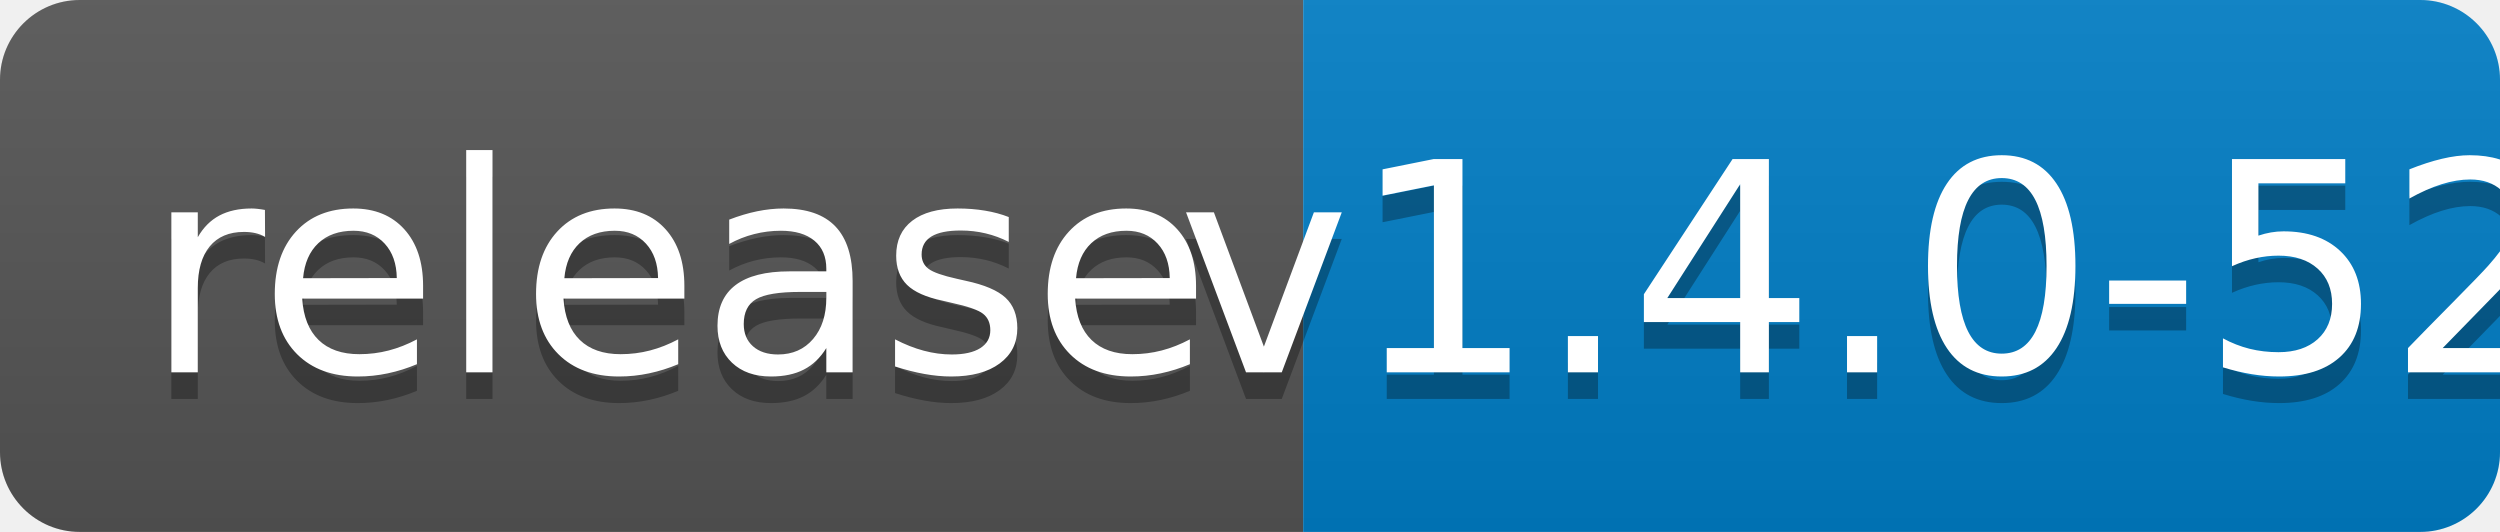
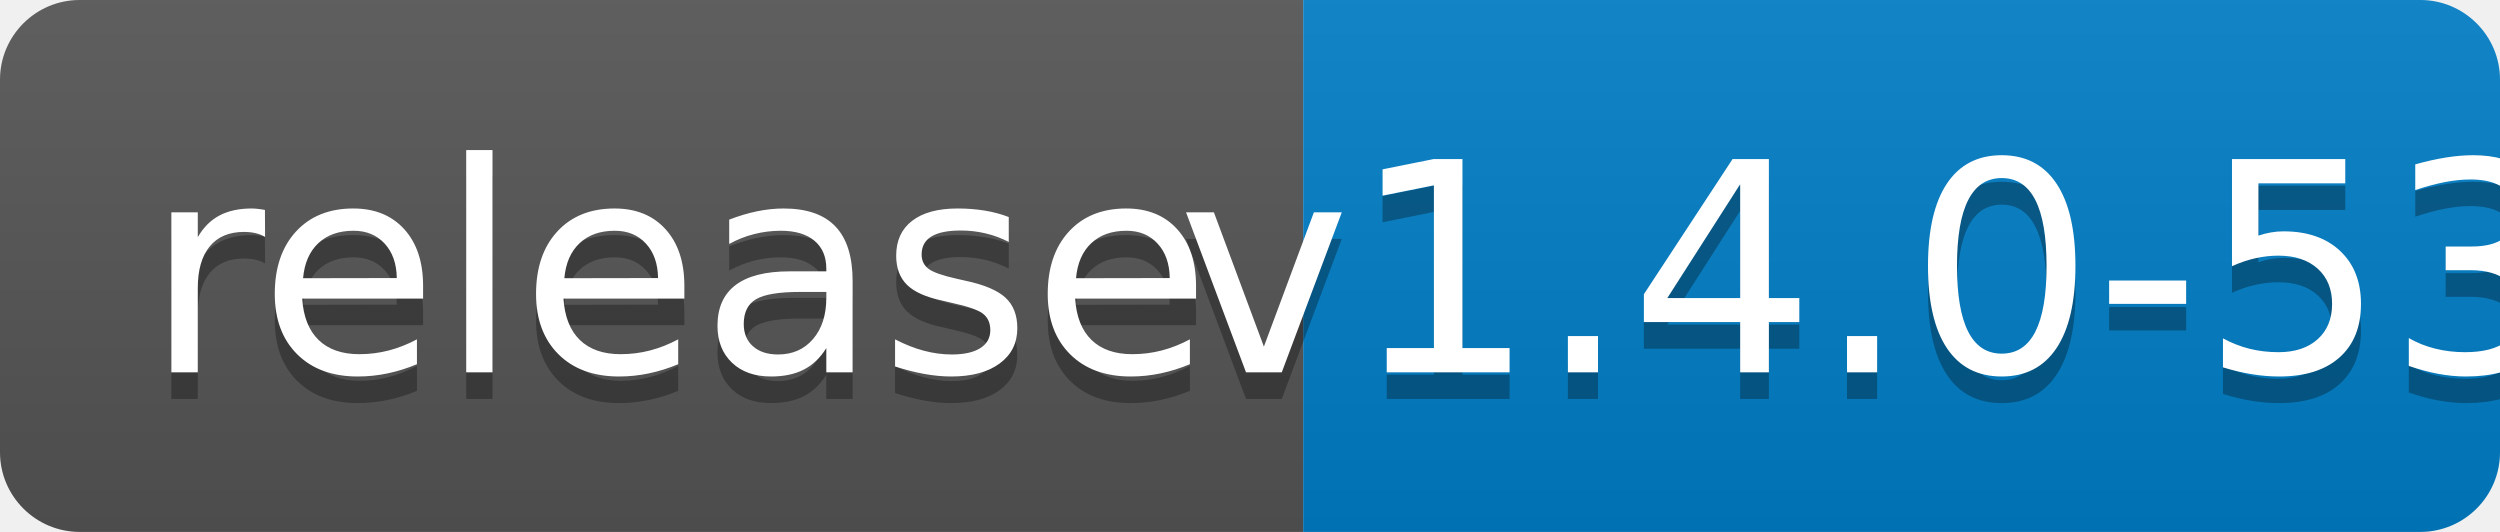
<svg xmlns="http://www.w3.org/2000/svg" width="94" height="20">
  <linearGradient id="b" x2="0" y2="100%">
    <stop offset="0" stop-color="#bbb" stop-opacity=".1" />
    <stop offset="1" stop-opacity=".1" />
  </linearGradient>
  <clipPath id="a">
    <rect width="94" height="20" rx="3" fill="#fff" />
  </clipPath>
  <g clip-path="url(#a)">
    <path fill="#555" d="M0 0h49v20H0z" />
    <path fill="#007ec6" d="M49 0h45v20H49z" />
    <path fill="url(#b)" d="M0 0h94v20H0z" />
  </g>
  <g fill="#fff" text-anchor="middle" font-family="DejaVu Sans,Verdana,Geneva,sans-serif" font-size="110">
    <text x="255" y="150" fill="#010101" fill-opacity=".3" transform="scale(.1)" textLength="390">release</text>
    <text x="255" y="140" transform="scale(.1)" textLength="390">release</text>
-     <text x="705" y="150" fill="#010101" fill-opacity=".3" transform="scale(.1)" textLength="350">v1.4.0-52</text>
-     <text x="705" y="140" transform="scale(.1)" textLength="350">v1.4.0-52</text>
+     <text x="705" y="150" fill="#010101" fill-opacity=".3" transform="scale(.1)" textLength="350">v1.4.0-53</text>
+     <text x="705" y="140" transform="scale(.1)" textLength="350">v1.4.0-53</text>
  </g>
</svg>
